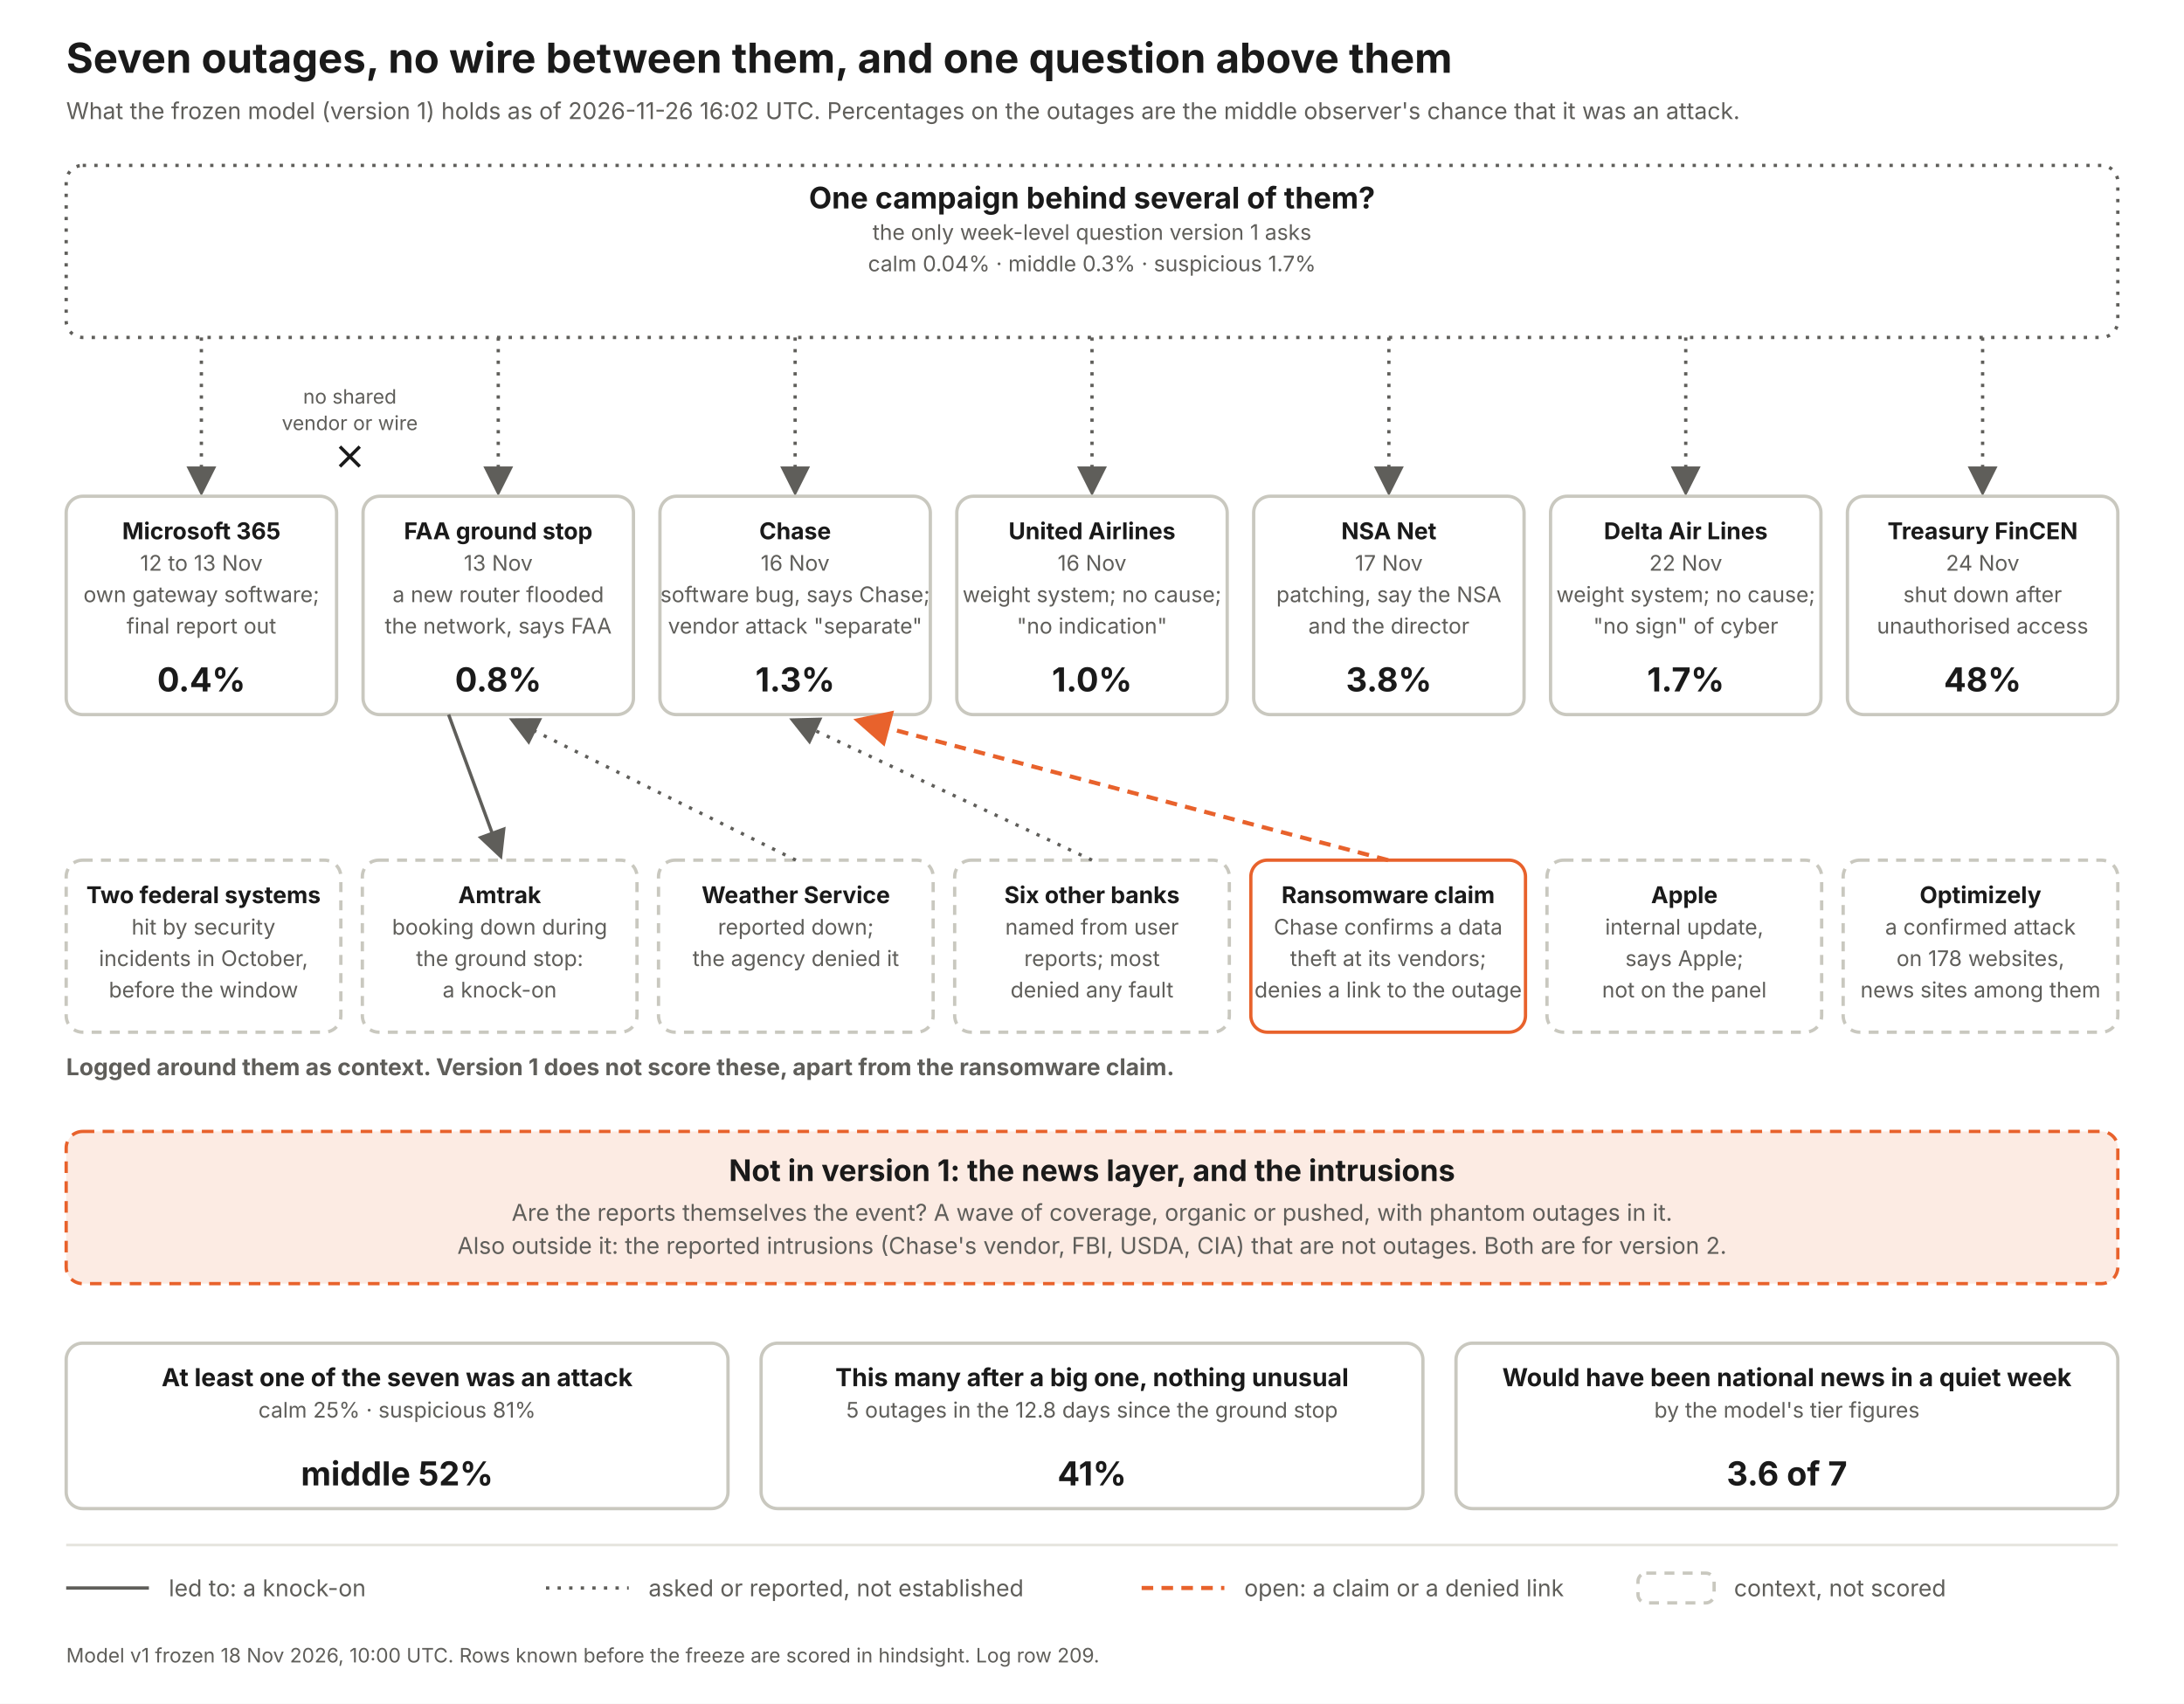
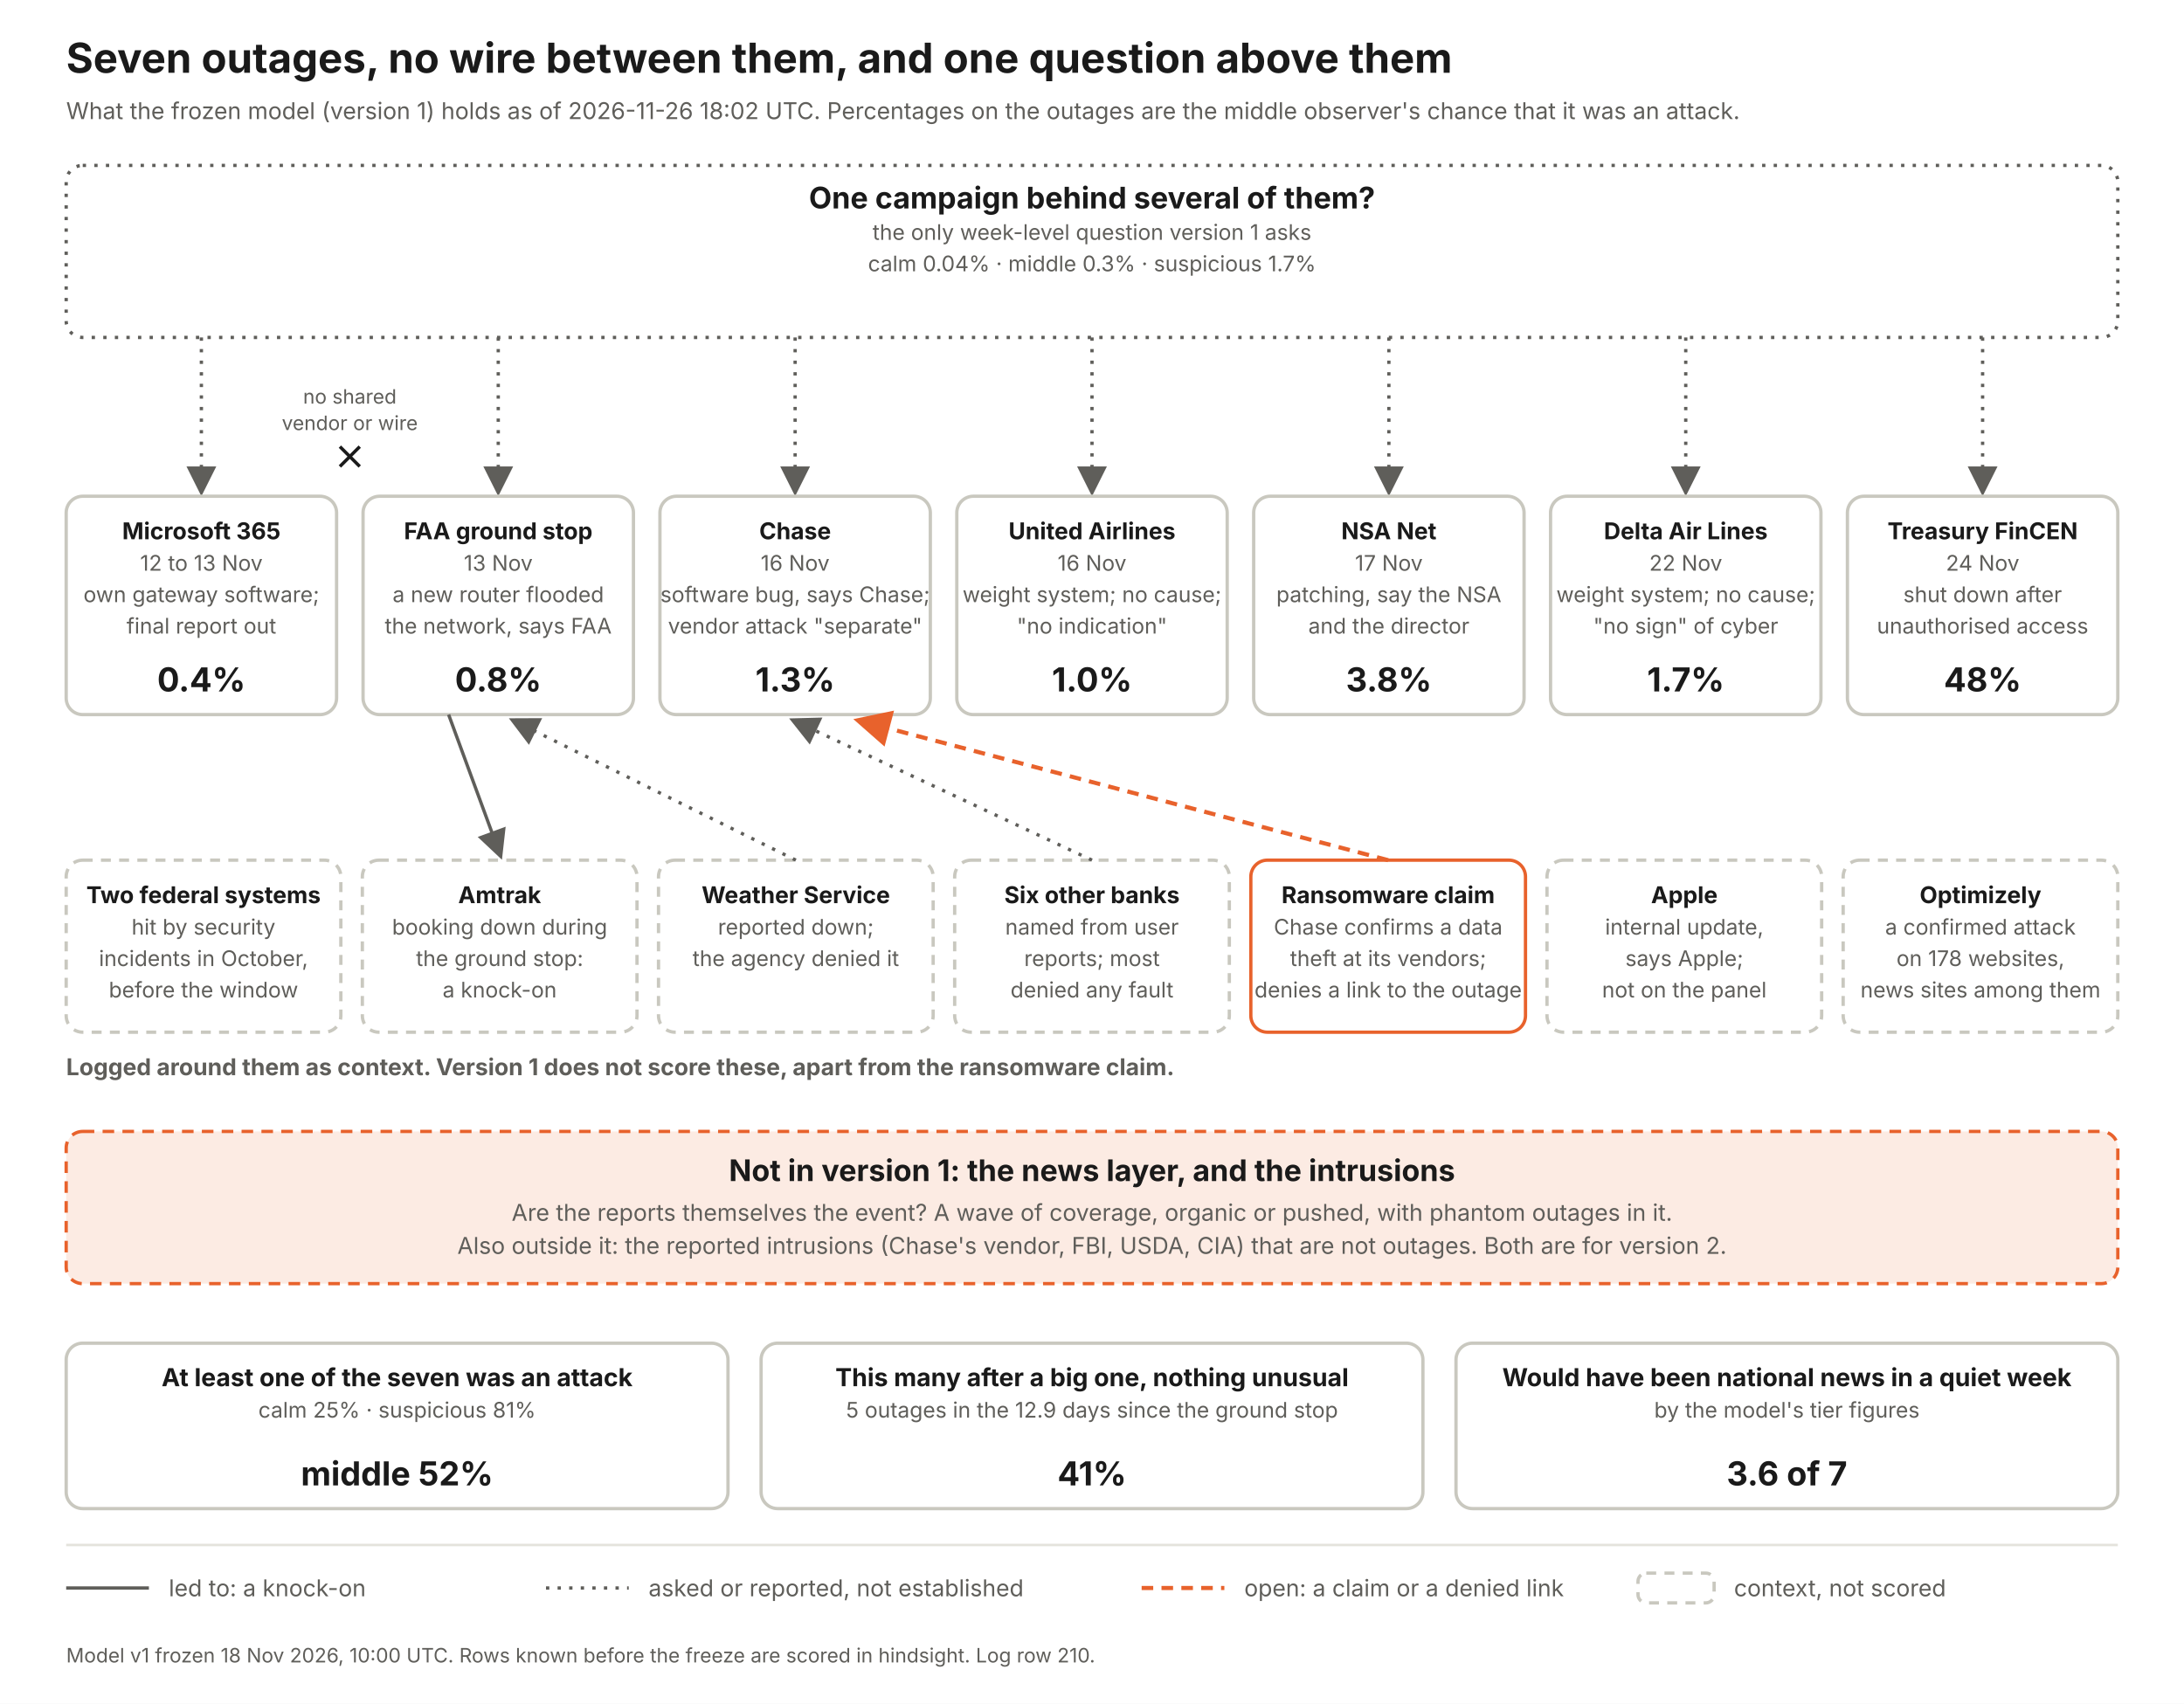
<svg xmlns="http://www.w3.org/2000/svg" width="1320" height="1030" viewBox="0 0 1320 1030" font-family="Inter, Helvetica Neue, Arial, sans-serif">
  <defs>
    <marker id="a" markerWidth="9" markerHeight="9" refX="7" refY="4.5" orient="auto">
      <path d="M0 0 L9 4.5 L0 9 z" fill="#5f5e5a" />
    </marker>
    <marker id="ao" markerWidth="9" markerHeight="9" refX="7" refY="4.5" orient="auto">
      <path d="M0 0 L9 4.5 L0 9 z" fill="#e8622c" />
    </marker>
  </defs>
  <rect width="1320" height="1030" fill="#fff" />
  <text x="40" y="44" font-size="25" font-weight="700" fill="#1a1a1a" text-anchor="start">Seven outages, no wire between them, and one question above them</text>
-   <text x="40" y="72" font-size="14" font-weight="400" fill="#5f5e5a" text-anchor="start">What the frozen model (version 1) holds as of 2026-11-26 16:02 UTC. Percentages on the outages are the middle observer's chance that it was an attack.</text>
+   <text x="40" y="72" font-size="14" font-weight="400" fill="#5f5e5a" text-anchor="start">What the frozen model (version 1) holds as of 2026-11-26 18:02 UTC. Percentages on the outages are the middle observer's chance that it was an attack.</text>
  <rect x="40" y="100" width="1240" height="104" rx="10" fill="#fff" stroke="#5f5e5a" stroke-width="2" stroke-dasharray="2 5" />
  <text x="660.0" y="126" font-size="18" font-weight="700" fill="#1a1a1a" text-anchor="middle">One campaign behind several of them?</text>
  <text x="660.0" y="145" font-size="13" font-weight="400" fill="#5f5e5a" text-anchor="middle">the only week-level question version 1 asks</text>
  <text x="660.0" y="164" font-size="13" font-weight="400" fill="#5f5e5a" text-anchor="middle">calm 0.04%   ·   middle 0.3%   ·   suspicious 1.7%</text>
  <line x1="121.714" y1="204" x2="121.714" y2="296" stroke="#5f5e5a" stroke-width="2" stroke-dasharray="2 5" marker-end="url(#a)" />
  <rect x="40.0" y="300" width="163.429" height="132" rx="10" fill="#fff" stroke="#c9c8bf" stroke-width="2" />
  <text x="121.714" y="326" font-size="14" font-weight="700" fill="#1a1a1a" text-anchor="middle">Microsoft 365</text>
  <text x="121.714" y="345" font-size="13" font-weight="400" fill="#5f5e5a" text-anchor="middle">12 to 13 Nov</text>
  <text x="121.714" y="364" font-size="13" font-weight="400" fill="#5f5e5a" text-anchor="middle">own gateway software;</text>
  <text x="121.714" y="383" font-size="13" font-weight="400" fill="#5f5e5a" text-anchor="middle">final report out</text>
  <text x="121.714" y="418" font-size="20" font-weight="700" fill="#1a1a1a" text-anchor="middle">0.4%</text>
  <line x1="301.143" y1="204" x2="301.143" y2="296" stroke="#5f5e5a" stroke-width="2" stroke-dasharray="2 5" marker-end="url(#a)" />
  <rect x="219.429" y="300" width="163.429" height="132" rx="10" fill="#fff" stroke="#c9c8bf" stroke-width="2" />
  <text x="301.143" y="326" font-size="14" font-weight="700" fill="#1a1a1a" text-anchor="middle">FAA ground stop</text>
  <text x="301.143" y="345" font-size="13" font-weight="400" fill="#5f5e5a" text-anchor="middle">13 Nov</text>
  <text x="301.143" y="364" font-size="13" font-weight="400" fill="#5f5e5a" text-anchor="middle">a new router flooded</text>
  <text x="301.143" y="383" font-size="13" font-weight="400" fill="#5f5e5a" text-anchor="middle">the network, says FAA</text>
  <text x="301.143" y="418" font-size="20" font-weight="700" fill="#1a1a1a" text-anchor="middle">0.8%</text>
  <line x1="480.571" y1="204" x2="480.571" y2="296" stroke="#5f5e5a" stroke-width="2" stroke-dasharray="2 5" marker-end="url(#a)" />
  <rect x="398.857" y="300" width="163.429" height="132" rx="10" fill="#fff" stroke="#c9c8bf" stroke-width="2" />
  <text x="480.571" y="326" font-size="14" font-weight="700" fill="#1a1a1a" text-anchor="middle">Chase</text>
  <text x="480.571" y="345" font-size="13" font-weight="400" fill="#5f5e5a" text-anchor="middle">16 Nov</text>
  <text x="480.571" y="364" font-size="13" font-weight="400" fill="#5f5e5a" text-anchor="middle">software bug, says Chase;</text>
  <text x="480.571" y="383" font-size="13" font-weight="400" fill="#5f5e5a" text-anchor="middle">vendor attack "separate"</text>
  <text x="480.571" y="418" font-size="20" font-weight="700" fill="#1a1a1a" text-anchor="middle">1.3%</text>
  <line x1="660" y1="204" x2="660" y2="296" stroke="#5f5e5a" stroke-width="2" stroke-dasharray="2 5" marker-end="url(#a)" />
  <rect x="578.286" y="300" width="163.429" height="132" rx="10" fill="#fff" stroke="#c9c8bf" stroke-width="2" />
  <text x="660" y="326" font-size="14" font-weight="700" fill="#1a1a1a" text-anchor="middle">United Airlines</text>
  <text x="660" y="345" font-size="13" font-weight="400" fill="#5f5e5a" text-anchor="middle">16 Nov</text>
  <text x="660" y="364" font-size="13" font-weight="400" fill="#5f5e5a" text-anchor="middle">weight system; no cause;</text>
  <text x="660" y="383" font-size="13" font-weight="400" fill="#5f5e5a" text-anchor="middle">"no indication"</text>
  <text x="660" y="418" font-size="20" font-weight="700" fill="#1a1a1a" text-anchor="middle">1.0%</text>
  <line x1="839.429" y1="204" x2="839.429" y2="296" stroke="#5f5e5a" stroke-width="2" stroke-dasharray="2 5" marker-end="url(#a)" />
  <rect x="757.714" y="300" width="163.429" height="132" rx="10" fill="#fff" stroke="#c9c8bf" stroke-width="2" />
  <text x="839.429" y="326" font-size="14" font-weight="700" fill="#1a1a1a" text-anchor="middle">NSA Net</text>
  <text x="839.429" y="345" font-size="13" font-weight="400" fill="#5f5e5a" text-anchor="middle">17 Nov</text>
  <text x="839.429" y="364" font-size="13" font-weight="400" fill="#5f5e5a" text-anchor="middle">patching, say the NSA</text>
  <text x="839.429" y="383" font-size="13" font-weight="400" fill="#5f5e5a" text-anchor="middle">and the director</text>
  <text x="839.429" y="418" font-size="20" font-weight="700" fill="#1a1a1a" text-anchor="middle">3.8%</text>
  <line x1="1018.857" y1="204" x2="1018.857" y2="296" stroke="#5f5e5a" stroke-width="2" stroke-dasharray="2 5" marker-end="url(#a)" />
  <rect x="937.143" y="300" width="163.429" height="132" rx="10" fill="#fff" stroke="#c9c8bf" stroke-width="2" />
  <text x="1018.857" y="326" font-size="14" font-weight="700" fill="#1a1a1a" text-anchor="middle">Delta Air Lines</text>
  <text x="1018.857" y="345" font-size="13" font-weight="400" fill="#5f5e5a" text-anchor="middle">22 Nov</text>
  <text x="1018.857" y="364" font-size="13" font-weight="400" fill="#5f5e5a" text-anchor="middle">weight system; no cause;</text>
  <text x="1018.857" y="383" font-size="13" font-weight="400" fill="#5f5e5a" text-anchor="middle">"no sign" of cyber</text>
  <text x="1018.857" y="418" font-size="20" font-weight="700" fill="#1a1a1a" text-anchor="middle">1.7%</text>
  <line x1="1198.286" y1="204" x2="1198.286" y2="296" stroke="#5f5e5a" stroke-width="2" stroke-dasharray="2 5" marker-end="url(#a)" />
  <rect x="1116.571" y="300" width="163.429" height="132" rx="10" fill="#fff" stroke="#c9c8bf" stroke-width="2" />
  <text x="1198.286" y="326" font-size="14" font-weight="700" fill="#1a1a1a" text-anchor="middle">Treasury FinCEN</text>
  <text x="1198.286" y="345" font-size="13" font-weight="400" fill="#5f5e5a" text-anchor="middle">24 Nov</text>
  <text x="1198.286" y="364" font-size="13" font-weight="400" fill="#5f5e5a" text-anchor="middle">shut down after</text>
  <text x="1198.286" y="383" font-size="13" font-weight="400" fill="#5f5e5a" text-anchor="middle">unauthorised access</text>
  <text x="1198.286" y="418" font-size="20" font-weight="700" fill="#1a1a1a" text-anchor="middle">48%</text>
  <text x="211.429" y="244" font-size="12" font-weight="400" fill="#5f5e5a" text-anchor="middle">no shared</text>
  <text x="211.429" y="260" font-size="12" font-weight="400" fill="#5f5e5a" text-anchor="middle">vendor or wire</text>
  <path d="M205.429 270 l12 12 m0 -12 l-12 12" stroke="#1a1a1a" stroke-width="2" fill="none" />
  <text x="40" y="650" font-size="14" font-weight="700" fill="#5f5e5a" text-anchor="start">Logged around them as context. Version 1 does not score these, apart from the ransomware claim.</text>
  <rect x="40" y="520" width="166" height="104" rx="10" fill="#fff" stroke="#c9c8bf" stroke-width="2" stroke-dasharray="6 5" />
  <text x="123.0" y="546" font-size="14" font-weight="700" fill="#1a1a1a" text-anchor="middle">Two federal systems</text>
  <text x="123.0" y="565" font-size="13" font-weight="400" fill="#5f5e5a" text-anchor="middle">hit by security</text>
  <text x="123.0" y="584" font-size="13" font-weight="400" fill="#5f5e5a" text-anchor="middle">incidents in October,</text>
  <text x="123.0" y="603" font-size="13" font-weight="400" fill="#5f5e5a" text-anchor="middle">before the window</text>
  <rect x="219" y="520" width="166" height="104" rx="10" fill="#fff" stroke="#c9c8bf" stroke-width="2" stroke-dasharray="6 5" />
  <text x="302.0" y="546" font-size="14" font-weight="700" fill="#1a1a1a" text-anchor="middle">Amtrak</text>
  <text x="302.0" y="565" font-size="13" font-weight="400" fill="#5f5e5a" text-anchor="middle">booking down during</text>
  <text x="302.0" y="584" font-size="13" font-weight="400" fill="#5f5e5a" text-anchor="middle">the ground stop:</text>
  <text x="302.0" y="603" font-size="13" font-weight="400" fill="#5f5e5a" text-anchor="middle">a knock-on</text>
  <line x1="271.143" y1="432" x2="302" y2="516" stroke="#5f5e5a" stroke-width="2" marker-end="url(#a)" />
  <rect x="398" y="520" width="166" height="104" rx="10" fill="#fff" stroke="#c9c8bf" stroke-width="2" stroke-dasharray="6 5" />
  <text x="481.0" y="546" font-size="14" font-weight="700" fill="#1a1a1a" text-anchor="middle">Weather Service</text>
  <text x="481.0" y="565" font-size="13" font-weight="400" fill="#5f5e5a" text-anchor="middle">reported down;</text>
  <text x="481.0" y="584" font-size="13" font-weight="400" fill="#5f5e5a" text-anchor="middle">the agency denied it</text>
  <line x1="481" y1="520" x2="311.143" y2="436" stroke="#5f5e5a" stroke-width="2" stroke-dasharray="2 5" marker-end="url(#a)" />
  <rect x="577" y="520" width="166" height="104" rx="10" fill="#fff" stroke="#c9c8bf" stroke-width="2" stroke-dasharray="6 5" />
  <text x="660.0" y="546" font-size="14" font-weight="700" fill="#1a1a1a" text-anchor="middle">Six other banks</text>
  <text x="660.0" y="565" font-size="13" font-weight="400" fill="#5f5e5a" text-anchor="middle">named from user</text>
  <text x="660.0" y="584" font-size="13" font-weight="400" fill="#5f5e5a" text-anchor="middle">reports; most</text>
  <text x="660.0" y="603" font-size="13" font-weight="400" fill="#5f5e5a" text-anchor="middle">denied any fault</text>
  <line x1="660" y1="520" x2="480.571" y2="436" stroke="#5f5e5a" stroke-width="2" stroke-dasharray="2 5" marker-end="url(#a)" />
  <rect x="756" y="520" width="166" height="104" rx="10" fill="#fff" stroke="#e8622c" stroke-width="2" />
  <text x="839.0" y="546" font-size="14" font-weight="700" fill="#1a1a1a" text-anchor="middle">Ransomware claim</text>
  <text x="839.0" y="565" font-size="13" font-weight="400" fill="#5f5e5a" text-anchor="middle">Chase confirms a data</text>
  <text x="839.0" y="584" font-size="13" font-weight="400" fill="#5f5e5a" text-anchor="middle">theft at its vendors;</text>
  <text x="839.0" y="603" font-size="13" font-weight="400" fill="#5f5e5a" text-anchor="middle">denies a link to the outage</text>
  <line x1="839" y1="520" x2="520.571" y2="436" stroke="#e8622c" stroke-width="2.5" stroke-dasharray="7 5" marker-end="url(#ao)" />
  <rect x="935" y="520" width="166" height="104" rx="10" fill="#fff" stroke="#c9c8bf" stroke-width="2" stroke-dasharray="6 5" />
  <text x="1018.0" y="546" font-size="14" font-weight="700" fill="#1a1a1a" text-anchor="middle">Apple</text>
  <text x="1018.0" y="565" font-size="13" font-weight="400" fill="#5f5e5a" text-anchor="middle">internal update,</text>
  <text x="1018.0" y="584" font-size="13" font-weight="400" fill="#5f5e5a" text-anchor="middle">says Apple;</text>
  <text x="1018.0" y="603" font-size="13" font-weight="400" fill="#5f5e5a" text-anchor="middle">not on the panel</text>
  <rect x="1114" y="520" width="166" height="104" rx="10" fill="#fff" stroke="#c9c8bf" stroke-width="2" stroke-dasharray="6 5" />
  <text x="1197.0" y="546" font-size="14" font-weight="700" fill="#1a1a1a" text-anchor="middle">Optimizely</text>
  <text x="1197.0" y="565" font-size="13" font-weight="400" fill="#5f5e5a" text-anchor="middle">a confirmed attack</text>
  <text x="1197.0" y="584" font-size="13" font-weight="400" fill="#5f5e5a" text-anchor="middle">on 178 websites,</text>
  <text x="1197.0" y="603" font-size="13" font-weight="400" fill="#5f5e5a" text-anchor="middle">news sites among them</text>
  <rect x="40" y="684" width="1240" height="92" rx="10" fill="#fcebe3" stroke="#e8622c" stroke-width="2" stroke-dasharray="7 5" />
  <text x="660" y="714" font-size="18" font-weight="700" fill="#1a1a1a" text-anchor="middle">Not in version 1: the news layer, and the intrusions</text>
  <text x="660" y="738" font-size="14" font-weight="400" fill="#5f5e5a" text-anchor="middle">Are the reports themselves the event? A wave of coverage, organic or pushed, with phantom outages in it.</text>
  <text x="660" y="758" font-size="14" font-weight="400" fill="#5f5e5a" text-anchor="middle">Also outside it: the reported intrusions (Chase's vendor, FBI, USDA, CIA) that are not outages. Both are for version 2.</text>
  <rect x="40" y="812" width="400" height="100" rx="10" fill="#fff" stroke="#c9c8bf" stroke-width="2" />
  <text x="240.0" y="838" font-size="15" font-weight="700" fill="#1a1a1a" text-anchor="middle">At least one of the seven was an attack</text>
  <text x="240.0" y="857" font-size="13" font-weight="400" fill="#5f5e5a" text-anchor="middle">calm 25%  ·  suspicious 81%</text>
  <text x="240.0" y="898" font-size="20" font-weight="700" fill="#1a1a1a" text-anchor="middle">middle 52%</text>
  <rect x="460" y="812" width="400" height="100" rx="10" fill="#fff" stroke="#c9c8bf" stroke-width="2" />
  <text x="660.0" y="838" font-size="15" font-weight="700" fill="#1a1a1a" text-anchor="middle">This many after a big one, nothing unusual</text>
-   <text x="660.0" y="857" font-size="13" font-weight="400" fill="#5f5e5a" text-anchor="middle">5 outages in the 12.8 days since the ground stop</text>
+   <text x="660.0" y="857" font-size="13" font-weight="400" fill="#5f5e5a" text-anchor="middle">5 outages in the 12.9 days since the ground stop</text>
  <text x="660.0" y="898" font-size="20" font-weight="700" fill="#1a1a1a" text-anchor="middle">41%</text>
  <rect x="880" y="812" width="400" height="100" rx="10" fill="#fff" stroke="#c9c8bf" stroke-width="2" />
  <text x="1080.0" y="838" font-size="15" font-weight="700" fill="#1a1a1a" text-anchor="middle">Would have been national news in a quiet week</text>
  <text x="1080.0" y="857" font-size="13" font-weight="400" fill="#5f5e5a" text-anchor="middle">by the model's tier figures</text>
  <text x="1080.0" y="898" font-size="20" font-weight="700" fill="#1a1a1a" text-anchor="middle">3.6 of 7</text>
  <line x1="40" y1="934" x2="1280" y2="934" stroke="#e4e3dc" stroke-width="1.5" />
  <line x1="40" y1="960" x2="90" y2="960" stroke="#5f5e5a" stroke-width="2" />
  <text x="102" y="965" font-size="14" font-weight="400" fill="#5f5e5a" text-anchor="start">led to: a knock-on</text>
  <line x1="330" y1="960" x2="380" y2="960" stroke="#5f5e5a" stroke-width="2" stroke-dasharray="2 5" />
  <text x="392" y="965" font-size="14" font-weight="400" fill="#5f5e5a" text-anchor="start">asked or reported, not established</text>
  <line x1="690" y1="960" x2="740" y2="960" stroke="#e8622c" stroke-width="2.5" stroke-dasharray="7 5" />
  <text x="752" y="965" font-size="14" font-weight="400" fill="#5f5e5a" text-anchor="start">open: a claim or a denied link</text>
  <rect x="990" y="951" width="46" height="18" rx="5" fill="#fff" stroke="#c9c8bf" stroke-width="2" stroke-dasharray="6 5" />
  <text x="1048" y="965" font-size="14" font-weight="400" fill="#5f5e5a" text-anchor="start">context, not scored</text>
-   <text x="40" y="1005" font-size="12" font-weight="400" fill="#5f5e5a" text-anchor="start">Model v1 frozen 18 Nov 2026, 10:00 UTC. Rows known before the freeze are scored in hindsight. Log row 209.</text>
+   <text x="40" y="1005" font-size="12" font-weight="400" fill="#5f5e5a" text-anchor="start">Model v1 frozen 18 Nov 2026, 10:00 UTC. Rows known before the freeze are scored in hindsight. Log row 210.</text>
</svg>
